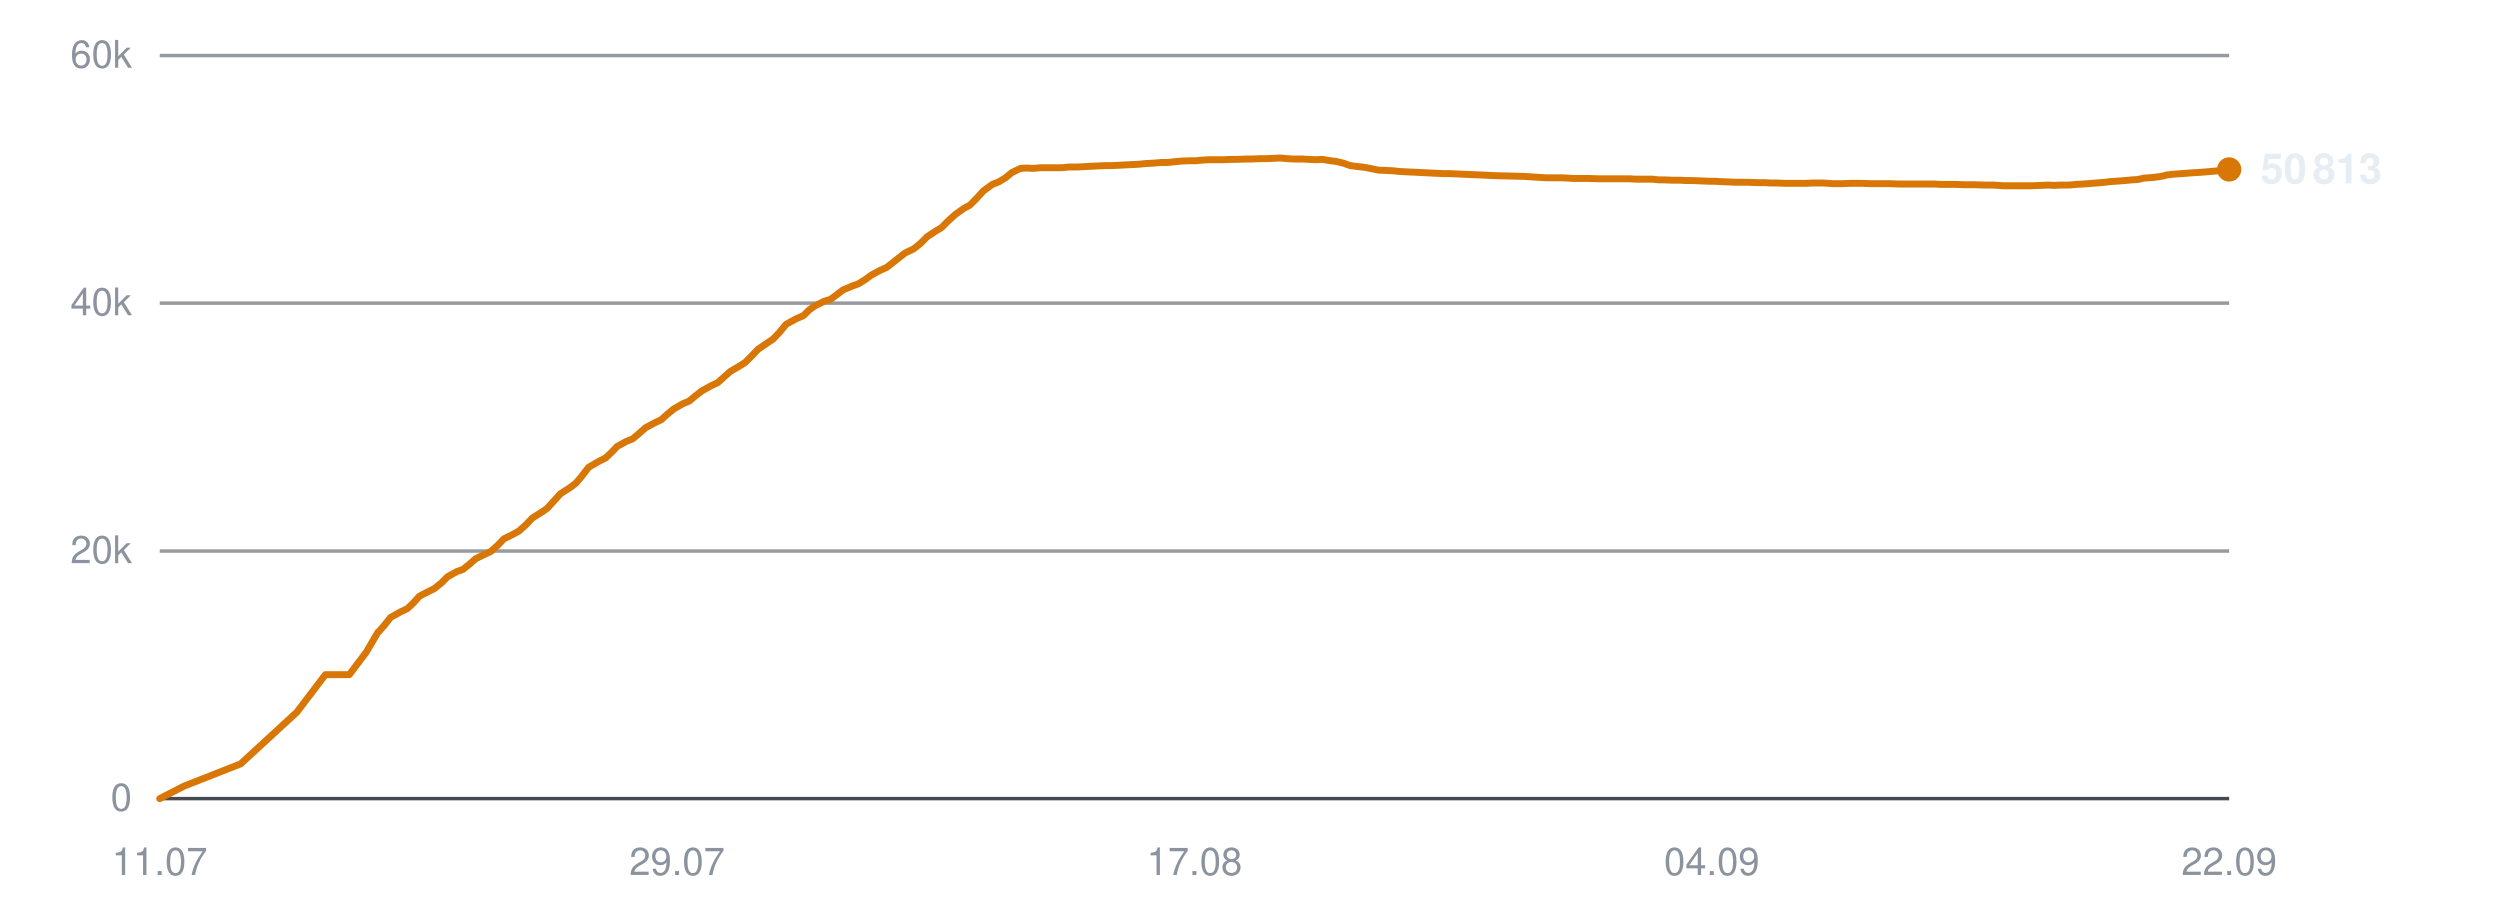
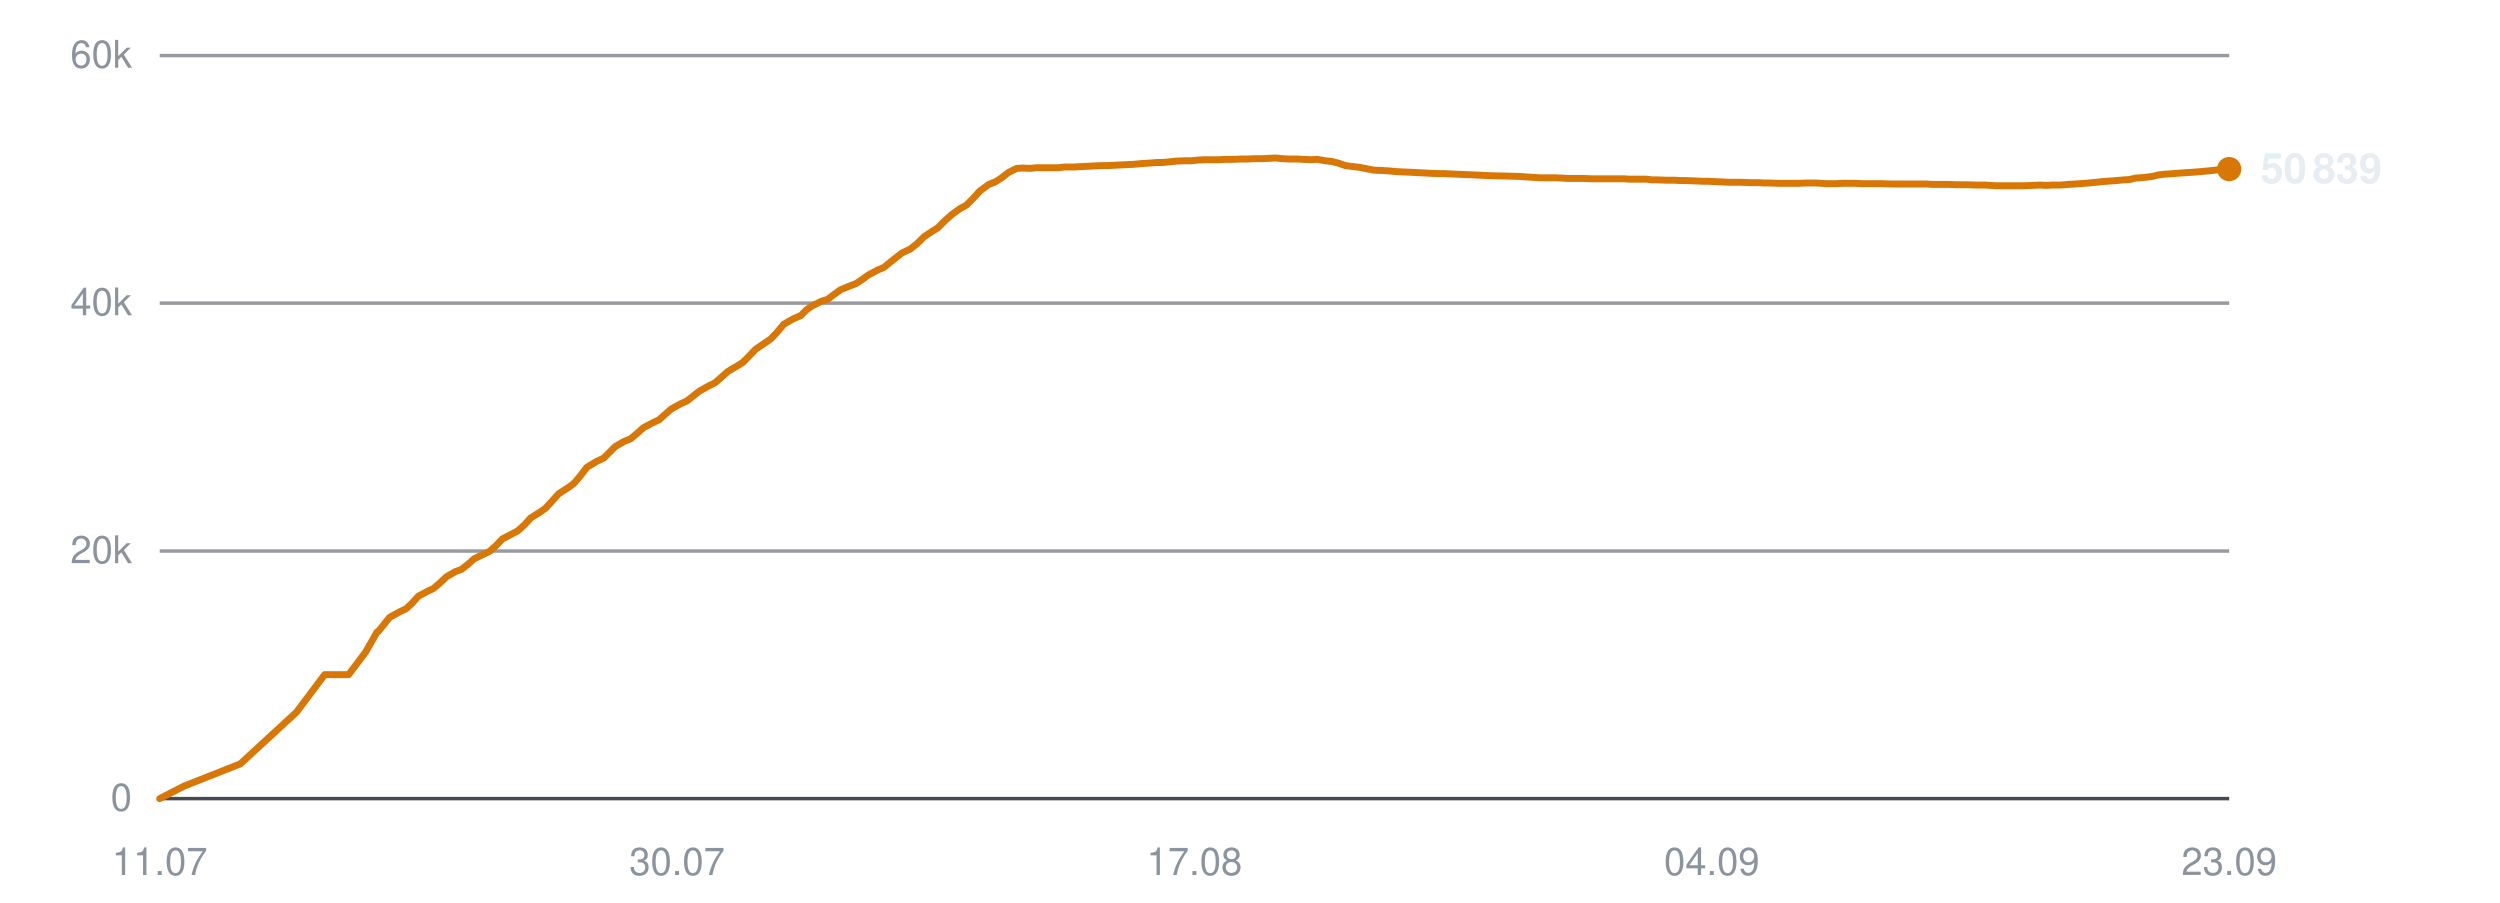
<svg xmlns="http://www.w3.org/2000/svg" viewBox="0 0 720 260" width="720" height="260" role="img" aria-label="Subscribers over time">
  <line x1="46" y1="230.0" x2="642" y2="230.0" stroke="#30363d" stroke-width="1" opacity="0.9" />
  <text x="38" y="233.5" text-anchor="end" font-family="-apple-system,BlinkMacSystemFont,'Segoe UI',Helvetica,Arial,sans-serif" font-size="11" fill="#8b949e">0</text>
  <line x1="46" y1="158.7" x2="642" y2="158.7" stroke="#30363d" stroke-width="1" opacity="0.5" />
  <text x="38" y="162.2" text-anchor="end" font-family="-apple-system,BlinkMacSystemFont,'Segoe UI',Helvetica,Arial,sans-serif" font-size="11" fill="#8b949e">20k</text>
  <line x1="46" y1="87.3" x2="642" y2="87.3" stroke="#30363d" stroke-width="1" opacity="0.5" />
  <text x="38" y="90.8" text-anchor="end" font-family="-apple-system,BlinkMacSystemFont,'Segoe UI',Helvetica,Arial,sans-serif" font-size="11" fill="#8b949e">40k</text>
  <line x1="46" y1="16.0" x2="642" y2="16.0" stroke="#30363d" stroke-width="1" opacity="0.5" />
  <text x="38" y="19.5" text-anchor="end" font-family="-apple-system,BlinkMacSystemFont,'Segoe UI',Helvetica,Arial,sans-serif" font-size="11" fill="#8b949e">60k</text>
  <text x="46.0" y="252" text-anchor="middle" font-family="-apple-system,BlinkMacSystemFont,'Segoe UI',Helvetica,Arial,sans-serif" font-size="11" fill="#8b949e">11.07</text>
-   <text x="195.0" y="252" text-anchor="middle" font-family="-apple-system,BlinkMacSystemFont,'Segoe UI',Helvetica,Arial,sans-serif" font-size="11" fill="#8b949e">29.07</text>
+   <text x="195.0" y="252" text-anchor="middle" font-family="-apple-system,BlinkMacSystemFont,'Segoe UI',Helvetica,Arial,sans-serif" font-size="11" fill="#8b949e">30.07</text>
  <text x="344.0" y="252" text-anchor="middle" font-family="-apple-system,BlinkMacSystemFont,'Segoe UI',Helvetica,Arial,sans-serif" font-size="11" fill="#8b949e">17.08</text>
  <text x="493.0" y="252" text-anchor="middle" font-family="-apple-system,BlinkMacSystemFont,'Segoe UI',Helvetica,Arial,sans-serif" font-size="11" fill="#8b949e">04.09</text>
-   <text x="642.0" y="252" text-anchor="middle" font-family="-apple-system,BlinkMacSystemFont,'Segoe UI',Helvetica,Arial,sans-serif" font-size="11" fill="#8b949e">22.09</text>
-   <polyline points="46.0,230.0 53.0,226.4 69.3,220.0 85.5,205.1 93.7,194.3 100.6,194.3 105.5,187.8 108.9,182.0 109.1,181.9 109.1,181.9 110.6,180.2 112.5,177.8 115.4,176.2 117.3,175.3 119.0,173.7 120.8,171.7 123.5,170.3 125.1,169.5 127.1,167.9 128.9,166.1 131.6,164.6 133.3,164.0 135.2,162.5 137.0,160.9 139.7,159.6 141.4,158.8 143.4,157.0 145.1,155.2 147.9,153.8 149.5,152.9 151.4,151.2 153.3,149.2 156.0,147.5 157.6,146.4 159.5,144.3 161.4,142.2 164.2,140.4 165.8,139.2 167.6,137.1 169.5,134.6 172.4,132.9 174.4,131.9 176.2,130.2 177.7,128.6 180.4,127.1 182.2,126.4 184.1,124.8 185.9,123.2 188.5,121.8 190.4,120.9 192.2,119.3 194.0,117.8 196.6,116.3 198.5,115.5 200.3,114.0 202.1,112.6 204.8,111.1 206.7,110.2 208.5,108.6 210.3,107.0 213.0,105.4 214.6,104.4 216.4,102.6 218.3,100.6 221.1,98.7 222.7,97.6 224.5,95.7 226.4,93.4 229.3,91.8 231.4,90.9 233.1,89.2 234.7,88.1 237.3,86.8 239.2,86.2 241.1,84.8 242.8,83.5 245.4,82.4 247.3,81.7 249.2,80.5 251.0,79.2 253.6,77.8 255.4,77.0 257.3,75.5 260.6,72.9 263.1,71.7 265.1,70.1 267.0,68.2 269.4,66.6 271.1,65.6 273.1,63.6 275.1,61.8 277.6,60.0 279.3,59.1 281.3,57.1 283.2,55.0 285.8,53.1 287.6,52.4 289.6,51.2 291.4,49.7 293.9,48.5 295.6,48.4 297.7,48.5 299.6,48.3 302.1,48.3 303.8,48.3 305.9,48.3 307.8,48.1 310.3,48.1 312.0,48.0 314.0,47.9 315.9,47.8 318.4,47.7 320.1,47.7 322.1,47.6 324.0,47.5 326.2,47.4 327.9,47.3 330.0,47.1 332.0,47.0 334.4,46.8 336.1,46.8 338.1,46.6 340.1,46.4 342.5,46.3 344.3,46.3 346.3,46.1 348.3,46.0 350.6,46.0 352.4,46.0 354.4,45.9 356.4,45.9 358.8,45.8 360.5,45.8 362.6,45.7 364.5,45.7 366.9,45.6 368.7,45.5 370.7,45.7 372.7,45.8 375.1,45.8 376.8,45.9 378.9,46.0 380.8,45.9 383.2,46.3 384.9,46.5 386.9,47.0 388.9,47.7 391.3,48.0 393.1,48.2 395.1,48.6 397.0,49.0 399.5,49.1 401.3,49.2 403.3,49.4 405.3,49.5 407.6,49.6 409.4,49.7 411.4,49.8 413.4,49.9 415.7,50.0 417.5,50.0 419.6,50.1 421.9,50.2 426.6,50.4 430.8,50.6 435.2,50.7 438.9,50.8 441.9,51.0 445.2,51.2 446.6,51.2 449.5,51.2 451.7,51.3 453.3,51.4 454.8,51.4 457.7,51.4 460.5,51.5 463.5,51.5 465.7,51.5 467.9,51.5 469.6,51.5 471.0,51.6 473.6,51.6 475.9,51.6 477.7,51.8 479.2,51.8 481.7,51.9 484.0,51.9 485.7,52.0 487.3,52.0 489.9,52.1 492.2,52.2 493.9,52.2 495.3,52.3 498.0,52.4 500.1,52.5 501.6,52.5 503.4,52.5 506.2,52.6 508.3,52.6 509.8,52.7 511.5,52.7 514.3,52.8 517.0,52.8 520.0,52.8 522.4,52.7 524.7,52.7 526.5,52.8 528.0,52.9 530.6,52.9 532.9,52.8 534.6,52.8 536.1,52.8 538.7,52.9 541.0,52.9 542.7,52.9 544.2,52.9 546.9,53.0 549.1,53.0 550.9,53.0 552.4,53.0 555.0,53.0 557.1,53.0 558.7,53.1 560.4,53.1 563.2,53.1 565.6,53.2 567.1,53.2 568.6,53.2 571.4,53.3 574.0,53.3 577.1,53.5 579.5,53.5 581.8,53.5 583.6,53.5 585.1,53.5 587.6,53.4 589.9,53.3 591.7,53.4 593.2,53.3 595.7,53.3 598.1,53.1 599.9,53.0 601.3,52.9 603.8,52.7 606.1,52.5 607.8,52.3 609.3,52.2 611.9,52.0 614.1,51.8 615.7,51.7 617.4,51.3 620.2,51.1 622.4,50.8 624.0,50.4 625.6,50.2 628.3,50.0 631.0,49.8 634.1,49.6 636.5,49.4 638.7,49.2 640.5,49.0 642.0,48.8" fill="none" stroke="#d97706" stroke-width="2" stroke-linejoin="round" stroke-linecap="round" />
-   <circle cx="642.0" cy="48.8" r="3.5" fill="#d97706" />
-   <text x="651.0" y="52.8" font-family="-apple-system,BlinkMacSystemFont,'Segoe UI',Helvetica,Arial,sans-serif" font-size="12" font-weight="600" fill="#e6edf3">50 813</text>
+   <text x="642.0" y="252" text-anchor="middle" font-family="-apple-system,BlinkMacSystemFont,'Segoe UI',Helvetica,Arial,sans-serif" font-size="11" fill="#8b949e">23.09</text>
+   <polyline points="46.0,230.0 53.0,226.4 69.2,220.0 85.4,205.1 93.5,194.3 100.4,194.3 105.3,187.8 108.6,182.0 108.8,181.9 108.9,181.9 110.3,180.2 112.2,177.8 115.1,176.2 117.0,175.3 118.7,173.7 120.5,171.7 123.1,170.3 124.8,169.5 126.7,167.9 128.6,166.1 131.2,164.6 132.9,164.0 134.8,162.5 136.6,160.9 139.3,159.6 141.0,158.8 143.0,157.0 144.7,155.2 147.4,153.8 149.1,152.9 151.0,151.2 152.8,149.2 155.5,147.5 157.1,146.4 159.0,144.3 160.9,142.2 163.7,140.4 165.3,139.2 167.1,137.1 169.0,134.6 171.8,132.9 173.9,131.9 175.6,130.2 177.2,128.6 179.8,127.1 181.6,126.4 183.5,124.8 185.3,123.2 187.9,121.8 189.8,120.9 191.6,119.3 193.3,117.8 196.0,116.3 197.8,115.5 199.7,114.0 201.5,112.6 204.2,111.1 206.0,110.2 207.8,108.6 209.6,107.0 212.3,105.4 213.9,104.4 215.7,102.6 217.6,100.6 220.4,98.7 222.0,97.6 223.8,95.7 225.7,93.4 228.5,91.8 230.6,90.9 232.3,89.2 233.9,88.1 236.5,86.8 238.4,86.2 240.2,84.8 242.0,83.5 244.6,82.4 246.5,81.7 248.3,80.5 250.1,79.2 252.7,77.8 254.6,77.0 256.4,75.5 259.7,72.9 262.2,71.7 264.2,70.1 266.1,68.2 268.5,66.6 270.1,65.6 272.1,63.6 274.1,61.8 276.6,60.0 278.3,59.1 280.3,57.1 282.2,55.0 284.8,53.1 286.6,52.4 288.5,51.2 290.4,49.7 292.8,48.5 294.6,48.4 296.6,48.5 298.6,48.3 301.0,48.3 302.8,48.3 304.8,48.3 306.7,48.1 309.2,48.1 310.9,48.0 312.9,47.9 314.8,47.8 317.2,47.7 318.9,47.7 320.9,47.6 322.8,47.5 325.0,47.4 326.8,47.3 328.8,47.1 330.7,47.0 333.2,46.8 334.9,46.8 336.9,46.6 338.8,46.4 341.3,46.3 343.1,46.3 345.0,46.1 347.0,46.0 349.3,46.0 351.1,46.0 353.1,45.9 355.1,45.9 357.4,45.8 359.2,45.8 361.3,45.7 363.2,45.7 365.5,45.6 367.3,45.5 369.4,45.7 371.3,45.8 373.7,45.8 375.4,45.9 377.5,46.0 379.4,45.9 381.7,46.3 383.5,46.5 385.5,47.0 387.5,47.7 389.9,48.0 391.6,48.2 393.6,48.6 395.6,49.0 398.0,49.1 399.8,49.2 401.8,49.4 403.7,49.5 406.1,49.6 407.8,49.7 409.9,49.8 411.8,49.9 414.2,50.0 415.9,50.0 418.0,50.1 420.3,50.2 425.0,50.4 429.1,50.6 433.6,50.7 437.3,50.8 440.2,51.0 443.5,51.2 444.9,51.2 447.8,51.2 450.0,51.3 451.6,51.4 453.1,51.4 456.0,51.4 458.7,51.5 461.7,51.5 463.9,51.5 466.1,51.5 467.8,51.5 469.2,51.6 471.8,51.6 474.1,51.6 475.8,51.8 477.3,51.8 479.9,51.9 482.2,51.9 483.9,52.0 485.4,52.0 488.0,52.1 490.3,52.2 492.0,52.2 493.5,52.3 496.1,52.4 498.1,52.5 499.7,52.5 501.4,52.5 504.2,52.6 506.4,52.6 507.9,52.7 509.5,52.7 512.4,52.8 515.0,52.8 518.0,52.8 520.4,52.7 522.7,52.7 524.5,52.8 526.0,52.9 528.6,52.9 530.8,52.8 532.6,52.8 534.0,52.8 536.7,52.9 538.9,52.9 540.6,52.9 542.1,52.9 544.8,53.0 547.0,53.0 548.7,53.0 550.2,53.0 552.8,53.0 554.9,53.0 556.5,53.1 558.2,53.1 561.0,53.1 563.4,53.2 564.9,53.2 566.4,53.2 569.2,53.3 571.8,53.3 574.8,53.5 577.2,53.5 579.5,53.5 581.3,53.5 582.8,53.5 585.3,53.4 587.6,53.3 589.4,53.4 590.9,53.3 593.4,53.3 595.7,53.1 597.5,53.0 599.0,52.9 601.5,52.7 603.7,52.5 605.4,52.3 606.9,52.2 609.5,52.0 611.7,51.8 613.3,51.7 615.0,51.3 617.7,51.1 619.9,50.8 621.5,50.4 623.1,50.2 625.9,50.0 628.5,49.8 631.6,49.6 634.0,49.4 636.2,49.2 638.0,49.0 639.5,48.8 642.0,48.7" fill="none" stroke="#d97706" stroke-width="2" stroke-linejoin="round" stroke-linecap="round" />
+   <circle cx="642.0" cy="48.7" r="3.5" fill="#d97706" />
+   <text x="651.0" y="52.7" font-family="-apple-system,BlinkMacSystemFont,'Segoe UI',Helvetica,Arial,sans-serif" font-size="12" font-weight="600" fill="#e6edf3">50 839</text>
</svg>
